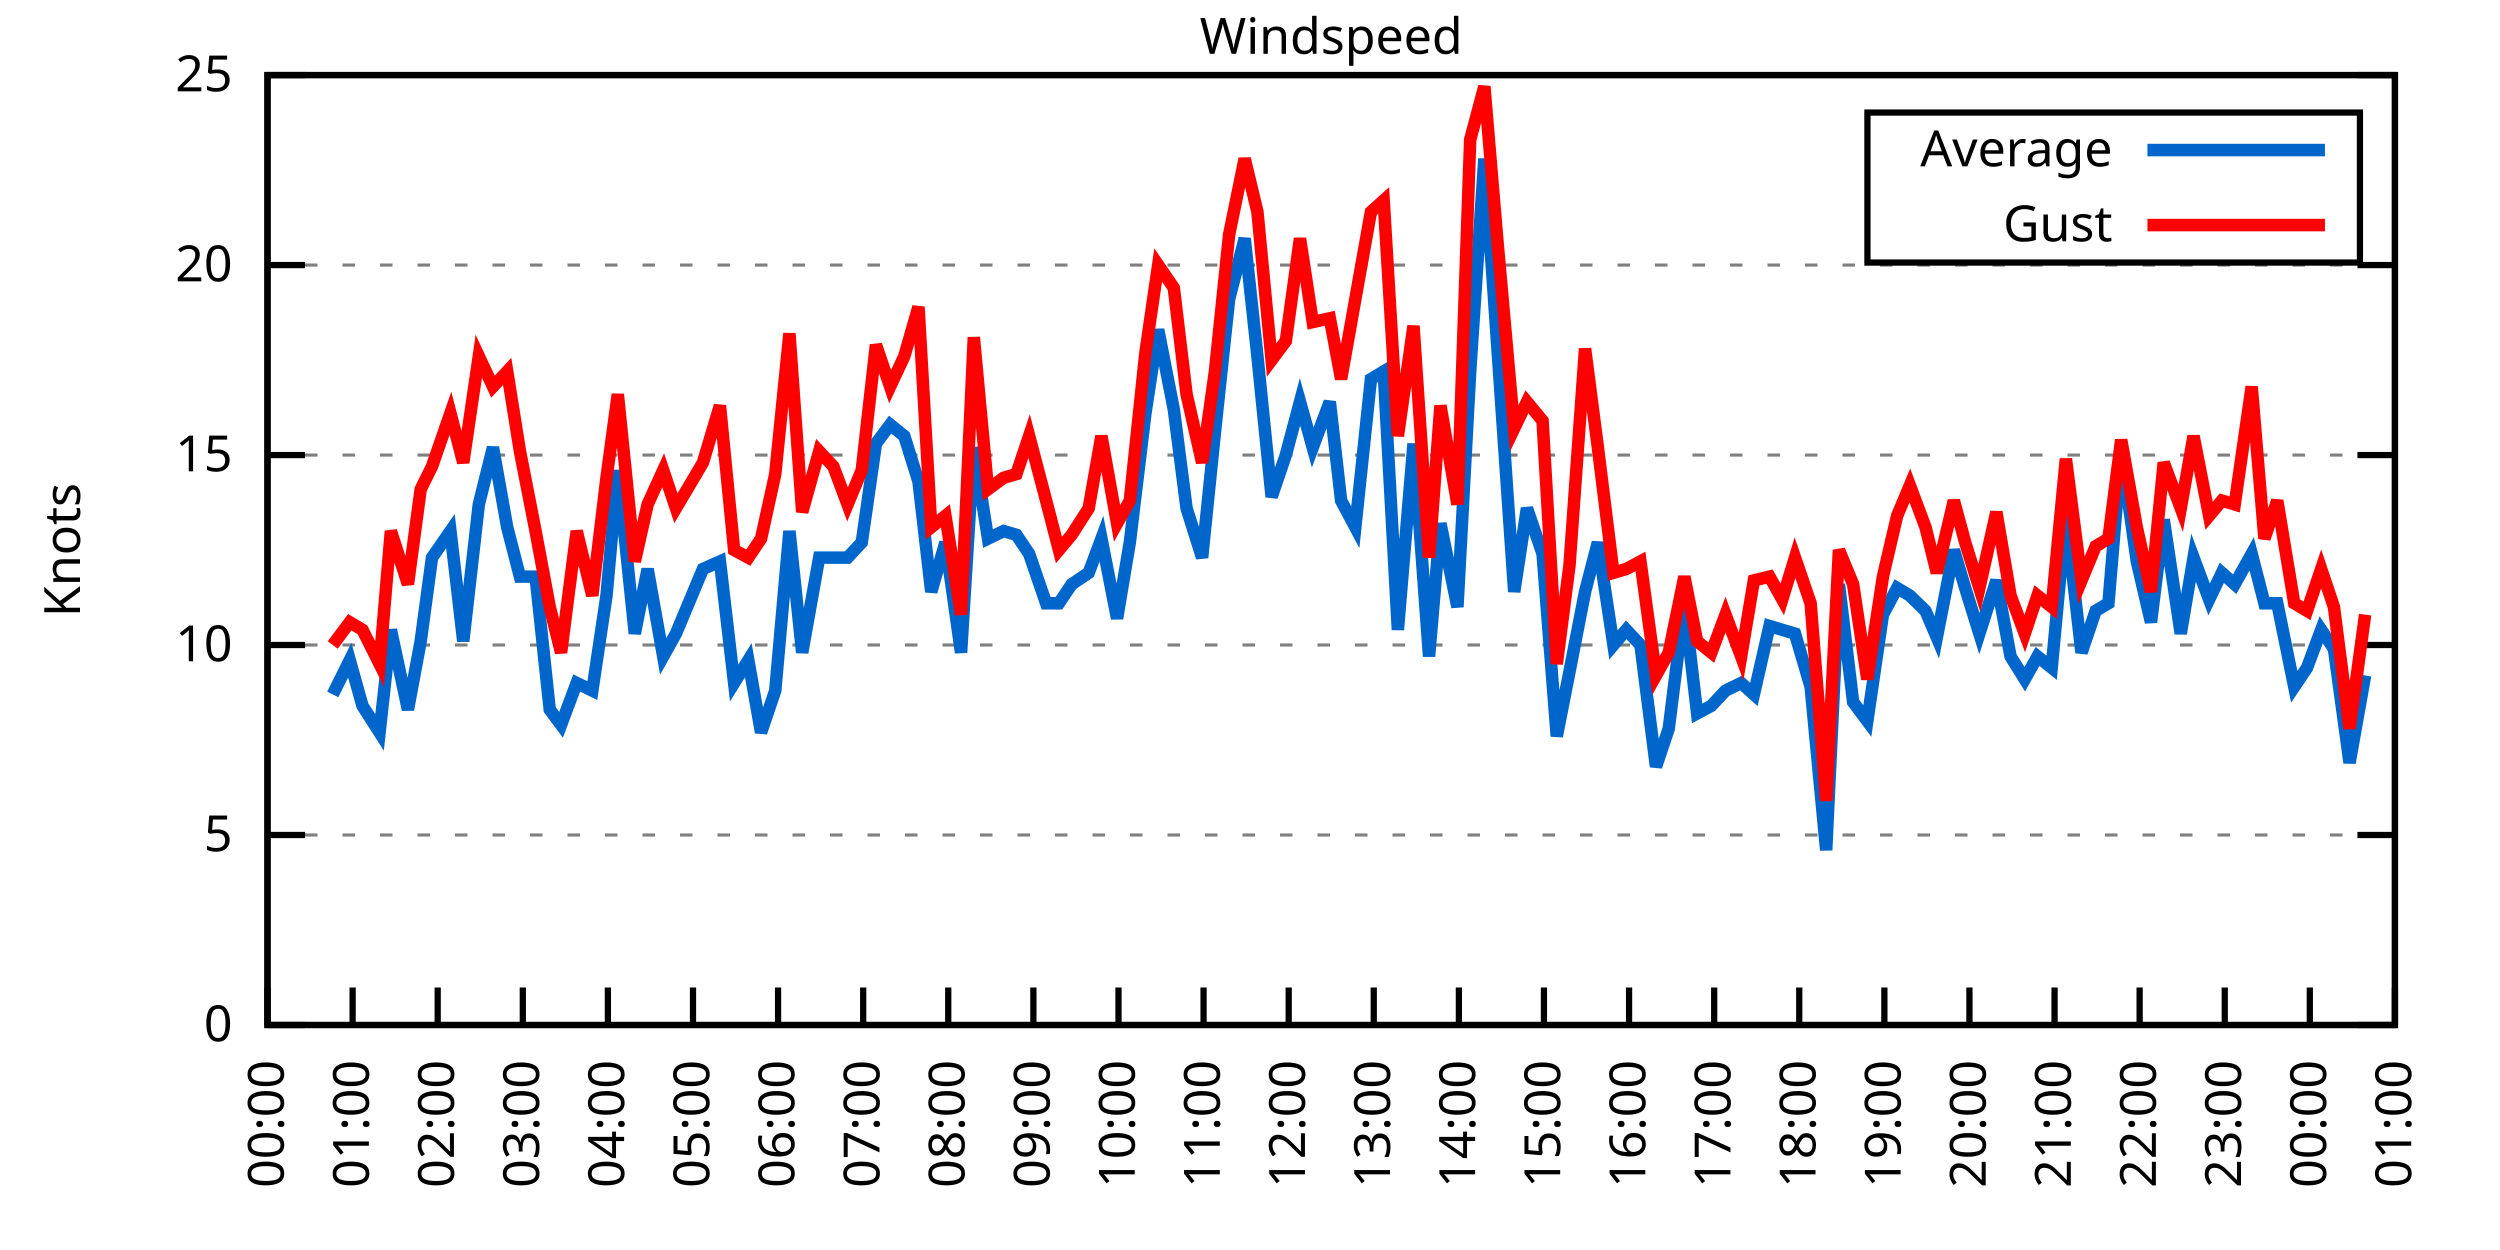
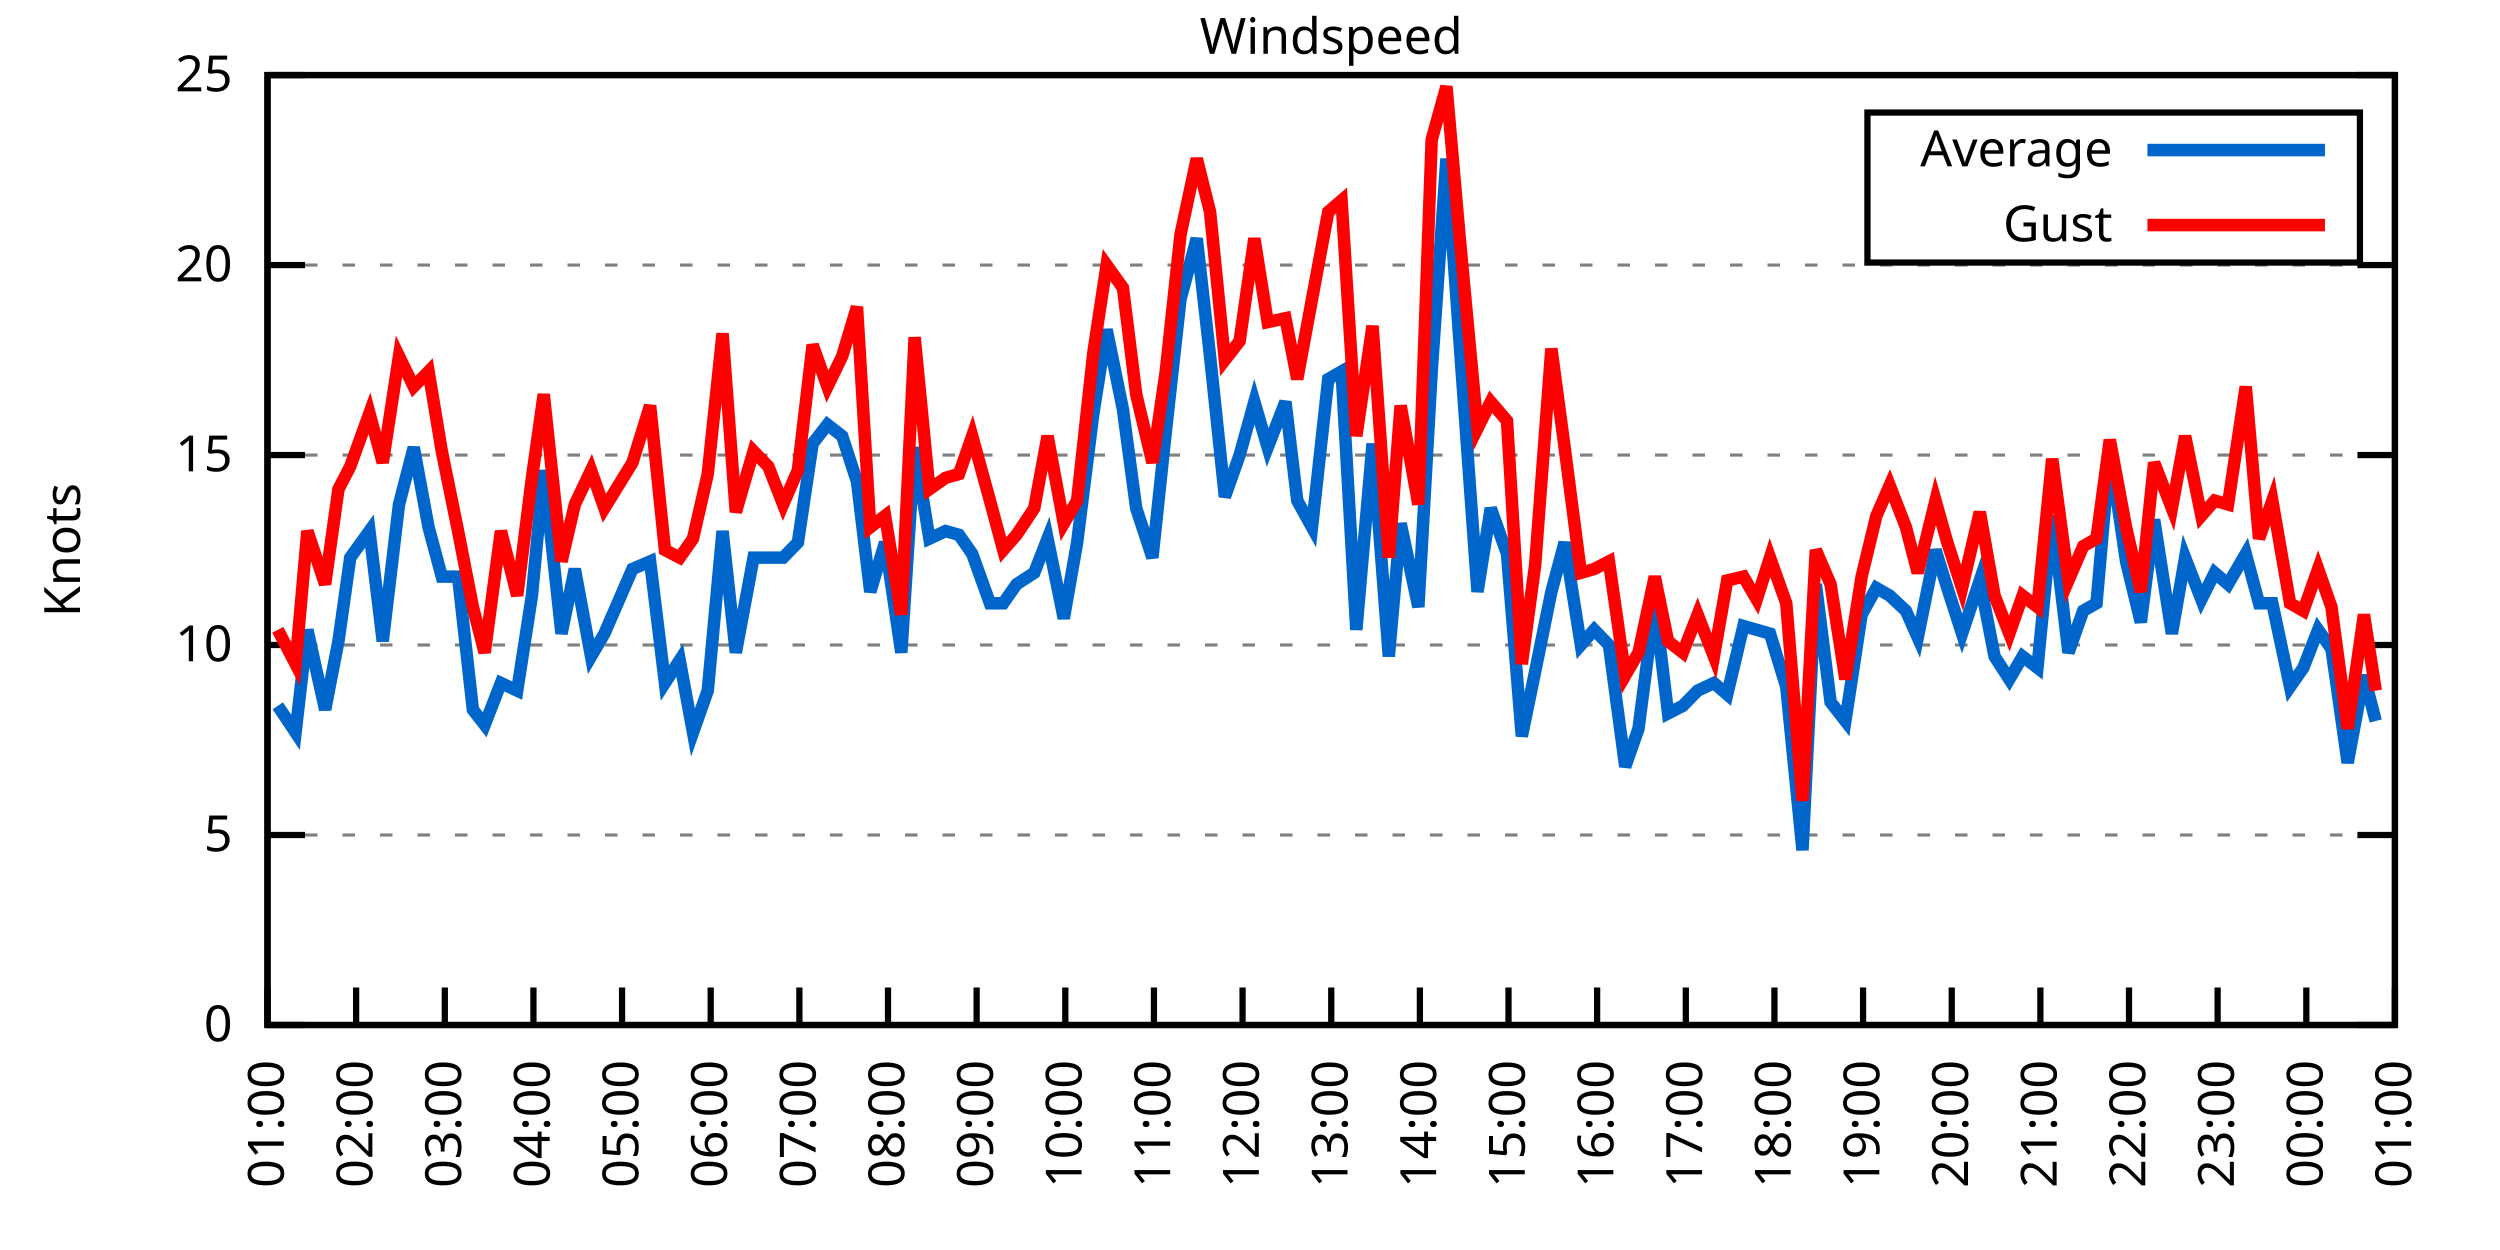
<svg xmlns="http://www.w3.org/2000/svg" xmlns:xlink="http://www.w3.org/1999/xlink" width="400" height="200" viewBox="0 0 400 200">
  <g id="gnuplot_canvas">
    <rect x="0" y="0" width="400" height="200" fill="none" />
    <defs>
      <circle id="gpDot" r="0.5" stroke-width="0.5" stroke="currentColor" />
      <path id="gpPt0" stroke-width="0.333" stroke="currentColor" d="M-1,0 h2 M0,-1 v2" />
      <path id="gpPt1" stroke-width="0.333" stroke="currentColor" d="M-1,-1 L1,1 M1,-1 L-1,1" />
      <path id="gpPt2" stroke-width="0.333" stroke="currentColor" d="M-1,0 L1,0 M0,-1 L0,1 M-1,-1 L1,1 M-1,1 L1,-1" />
      <rect id="gpPt3" stroke-width="0.333" stroke="currentColor" x="-1" y="-1" width="2" height="2" />
      <rect id="gpPt4" stroke-width="0.333" stroke="currentColor" fill="currentColor" x="-1" y="-1" width="2" height="2" />
      <circle id="gpPt5" stroke-width="0.333" stroke="currentColor" cx="0" cy="0" r="1" />
      <use xlink:href="#gpPt5" id="gpPt6" fill="currentColor" stroke="none" />
      <path id="gpPt7" stroke-width="0.333" stroke="currentColor" d="M0,-1.33 L-1.33,0.67 L1.33,0.67 z" />
      <use xlink:href="#gpPt7" id="gpPt8" fill="currentColor" stroke="none" />
      <use xlink:href="#gpPt7" id="gpPt9" stroke="currentColor" transform="rotate(180)" />
      <use xlink:href="#gpPt9" id="gpPt10" fill="currentColor" stroke="none" />
      <use xlink:href="#gpPt3" id="gpPt11" stroke="currentColor" transform="rotate(45)" />
      <use xlink:href="#gpPt11" id="gpPt12" fill="currentColor" stroke="none" />
      <path id="gpPt13" stroke-width="0.333" stroke="currentColor" d="M0,1.330 L1.265,0.411 L0.782,-1.067 L-0.782,-1.076 L-1.265,0.411 z" />
      <use xlink:href="#gpPt13" id="gpPt14" fill="currentColor" stroke="none" />
      <filter id="textbox" filterUnits="objectBoundingBox" x="0" y="0" height="1" width="1">
        <feFlood flood-color="white" flood-opacity="1" result="bgnd" />
        <feComposite in="SourceGraphic" in2="bgnd" operator="atop" />
      </filter>
      <filter id="greybox" filterUnits="objectBoundingBox" x="0" y="0" height="1" width="1">
        <feFlood flood-color="lightgrey" flood-opacity="1" result="grey" />
        <feComposite in="SourceGraphic" in2="grey" operator="atop" />
      </filter>
    </defs>
    <g fill="none" color="white" stroke="currentColor" stroke-width="1.00" stroke-linecap="butt" stroke-linejoin="miter">
</g>
    <g fill="none" color="black" stroke="currentColor" stroke-width="1.00" stroke-linecap="butt" stroke-linejoin="miter">
      <g stroke="none" shape-rendering="crispEdges">
        <polygon fill="rgb(255, 255, 255)" points="42.80,164.00 383.18,164.00 383.18,12.02 42.80,12.02 " />
      </g>
    </g>
    <g fill="none" color="black" stroke="currentColor" stroke-width="1.00" stroke-linecap="butt" stroke-linejoin="miter">
</g>
    <g fill="none" color="black" stroke="black" stroke-width="0.50" stroke-linecap="butt" stroke-linejoin="miter">
</g>
    <g fill="none" color="gray" stroke="currentColor" stroke-width="0.50" stroke-linecap="butt" stroke-linejoin="miter">
      <path stroke="gray" stroke-dasharray="2,4" class="gridline" d="M42.80,164.00 L383.19,164.00  " />
    </g>
    <g fill="none" color="gray" stroke="gray" stroke-width="1.00" stroke-linecap="butt" stroke-linejoin="miter">
</g>
    <g fill="none" color="black" stroke="currentColor" stroke-width="1.00" stroke-linecap="butt" stroke-linejoin="miter">
      <path stroke="black" d="M42.80,164.00 L48.80,164.00 M383.19,164.00 L377.19,164.00  " />
      <g transform="translate(37.20,166.60)" stroke="none" fill="black" font-family="Sans" font-size="8.00" text-anchor="end">
        <text>
          <tspan font-family="Sans"> 0</tspan>
        </text>
      </g>
    </g>
    <g fill="none" color="black" stroke="currentColor" stroke-width="1.00" stroke-linecap="butt" stroke-linejoin="miter">
</g>
    <g fill="none" color="black" stroke="black" stroke-width="0.50" stroke-linecap="butt" stroke-linejoin="miter">
</g>
    <g fill="none" color="gray" stroke="currentColor" stroke-width="0.50" stroke-linecap="butt" stroke-linejoin="miter">
      <path stroke="gray" stroke-dasharray="2,4" class="gridline" d="M42.80,133.60 L383.19,133.60  " />
    </g>
    <g fill="none" color="gray" stroke="gray" stroke-width="1.00" stroke-linecap="butt" stroke-linejoin="miter">
</g>
    <g fill="none" color="black" stroke="currentColor" stroke-width="1.00" stroke-linecap="butt" stroke-linejoin="miter">
      <path stroke="black" d="M42.80,133.60 L48.80,133.60 M383.19,133.60 L377.19,133.60  " />
      <g transform="translate(37.20,136.20)" stroke="none" fill="black" font-family="Sans" font-size="8.00" text-anchor="end">
        <text>
          <tspan font-family="Sans"> 5</tspan>
        </text>
      </g>
    </g>
    <g fill="none" color="black" stroke="currentColor" stroke-width="1.00" stroke-linecap="butt" stroke-linejoin="miter">
</g>
    <g fill="none" color="black" stroke="black" stroke-width="0.50" stroke-linecap="butt" stroke-linejoin="miter">
</g>
    <g fill="none" color="gray" stroke="currentColor" stroke-width="0.50" stroke-linecap="butt" stroke-linejoin="miter">
      <path stroke="gray" stroke-dasharray="2,4" class="gridline" d="M42.80,103.20 L383.19,103.20  " />
    </g>
    <g fill="none" color="gray" stroke="gray" stroke-width="1.00" stroke-linecap="butt" stroke-linejoin="miter">
</g>
    <g fill="none" color="black" stroke="currentColor" stroke-width="1.00" stroke-linecap="butt" stroke-linejoin="miter">
      <path stroke="black" d="M42.80,103.20 L48.80,103.20 M383.19,103.20 L377.19,103.20  " />
      <g transform="translate(37.20,105.80)" stroke="none" fill="black" font-family="Sans" font-size="8.00" text-anchor="end">
        <text>
          <tspan font-family="Sans"> 10</tspan>
        </text>
      </g>
    </g>
    <g fill="none" color="black" stroke="currentColor" stroke-width="1.00" stroke-linecap="butt" stroke-linejoin="miter">
</g>
    <g fill="none" color="black" stroke="black" stroke-width="0.50" stroke-linecap="butt" stroke-linejoin="miter">
</g>
    <g fill="none" color="gray" stroke="currentColor" stroke-width="0.50" stroke-linecap="butt" stroke-linejoin="miter">
      <path stroke="gray" stroke-dasharray="2,4" class="gridline" d="M42.80,72.81 L383.19,72.81  " />
    </g>
    <g fill="none" color="gray" stroke="gray" stroke-width="1.00" stroke-linecap="butt" stroke-linejoin="miter">
</g>
    <g fill="none" color="black" stroke="currentColor" stroke-width="1.00" stroke-linecap="butt" stroke-linejoin="miter">
      <path stroke="black" d="M42.80,72.81 L48.80,72.81 M383.19,72.81 L377.19,72.81  " />
      <g transform="translate(37.20,75.41)" stroke="none" fill="black" font-family="Sans" font-size="8.00" text-anchor="end">
        <text>
          <tspan font-family="Sans"> 15</tspan>
        </text>
      </g>
    </g>
    <g fill="none" color="black" stroke="currentColor" stroke-width="1.00" stroke-linecap="butt" stroke-linejoin="miter">
</g>
    <g fill="none" color="black" stroke="black" stroke-width="0.50" stroke-linecap="butt" stroke-linejoin="miter">
</g>
    <g fill="none" color="gray" stroke="currentColor" stroke-width="0.50" stroke-linecap="butt" stroke-linejoin="miter">
      <path stroke="gray" stroke-dasharray="2,4" class="gridline" d="M42.80,42.41 L383.19,42.41  " />
    </g>
    <g fill="none" color="gray" stroke="gray" stroke-width="1.00" stroke-linecap="butt" stroke-linejoin="miter">
</g>
    <g fill="none" color="black" stroke="currentColor" stroke-width="1.00" stroke-linecap="butt" stroke-linejoin="miter">
      <path stroke="black" d="M42.80,42.41 L48.80,42.41 M383.19,42.41 L377.19,42.41  " />
      <g transform="translate(37.20,45.01)" stroke="none" fill="black" font-family="Sans" font-size="8.00" text-anchor="end">
        <text>
          <tspan font-family="Sans"> 20</tspan>
        </text>
      </g>
    </g>
    <g fill="none" color="black" stroke="currentColor" stroke-width="1.00" stroke-linecap="butt" stroke-linejoin="miter">
</g>
    <g fill="none" color="black" stroke="black" stroke-width="0.50" stroke-linecap="butt" stroke-linejoin="miter">
</g>
    <g fill="none" color="gray" stroke="currentColor" stroke-width="0.50" stroke-linecap="butt" stroke-linejoin="miter">
      <path stroke="gray" stroke-dasharray="2,4" class="gridline" d="M42.80,12.01 L383.19,12.01  " />
    </g>
    <g fill="none" color="gray" stroke="gray" stroke-width="1.00" stroke-linecap="butt" stroke-linejoin="miter">
</g>
    <g fill="none" color="black" stroke="currentColor" stroke-width="1.00" stroke-linecap="butt" stroke-linejoin="miter">
      <path stroke="black" d="M42.80,12.01 L48.80,12.01 M383.19,12.01 L377.19,12.01  " />
      <g transform="translate(37.20,14.61)" stroke="none" fill="black" font-family="Sans" font-size="8.00" text-anchor="end">
        <text>
          <tspan font-family="Sans"> 25</tspan>
        </text>
      </g>
    </g>
    <g fill="none" color="black" stroke="currentColor" stroke-width="1.00" stroke-linecap="butt" stroke-linejoin="miter">
      <path stroke="black" d="M42.80,164.00 L42.80,158.00  " />
      <g transform="translate(45.40,169.60) rotate(270.00)" stroke="none" fill="black" font-family="Sans" font-size="8.00" text-anchor="end">
        <text>
-           <tspan font-family="Sans">00:00</tspan>
-         </text>
-       </g>
-     </g>
-     <g fill="none" color="black" stroke="currentColor" stroke-width="1.00" stroke-linecap="butt" stroke-linejoin="miter">
-       <path stroke="black" d="M56.42,164.00 L56.42,158.00  " />
-       <g transform="translate(59.02,169.60) rotate(270.00)" stroke="none" fill="black" font-family="Sans" font-size="8.00" text-anchor="end">
-         <text>
          <tspan font-family="Sans">01:00</tspan>
        </text>
      </g>
    </g>
    <g fill="none" color="black" stroke="currentColor" stroke-width="1.00" stroke-linecap="butt" stroke-linejoin="miter">
-       <path stroke="black" d="M70.03,164.00 L70.03,158.00  " />
-       <g transform="translate(72.63,169.60) rotate(270.00)" stroke="none" fill="black" font-family="Sans" font-size="8.00" text-anchor="end">
+       <path stroke="black" d="M56.98,164.00 L56.98,158.00  " />
+       <g transform="translate(59.58,169.60) rotate(270.00)" stroke="none" fill="black" font-family="Sans" font-size="8.00" text-anchor="end">
        <text>
          <tspan font-family="Sans">02:00</tspan>
        </text>
      </g>
    </g>
    <g fill="none" color="black" stroke="currentColor" stroke-width="1.00" stroke-linecap="butt" stroke-linejoin="miter">
-       <path stroke="black" d="M83.65,164.00 L83.65,158.00  " />
-       <g transform="translate(86.25,169.60) rotate(270.00)" stroke="none" fill="black" font-family="Sans" font-size="8.00" text-anchor="end">
+       <path stroke="black" d="M71.17,164.00 L71.17,158.00  " />
+       <g transform="translate(73.77,169.60) rotate(270.00)" stroke="none" fill="black" font-family="Sans" font-size="8.00" text-anchor="end">
        <text>
          <tspan font-family="Sans">03:00</tspan>
        </text>
      </g>
    </g>
    <g fill="none" color="black" stroke="currentColor" stroke-width="1.00" stroke-linecap="butt" stroke-linejoin="miter">
-       <path stroke="black" d="M97.26,164.00 L97.26,158.00  " />
-       <g transform="translate(99.86,169.60) rotate(270.00)" stroke="none" fill="black" font-family="Sans" font-size="8.00" text-anchor="end">
+       <path stroke="black" d="M85.35,164.00 L85.35,158.00  " />
+       <g transform="translate(87.95,169.60) rotate(270.00)" stroke="none" fill="black" font-family="Sans" font-size="8.00" text-anchor="end">
        <text>
          <tspan font-family="Sans">04:00</tspan>
        </text>
      </g>
    </g>
    <g fill="none" color="black" stroke="currentColor" stroke-width="1.00" stroke-linecap="butt" stroke-linejoin="miter">
-       <path stroke="black" d="M110.88,164.00 L110.88,158.00  " />
-       <g transform="translate(113.48,169.60) rotate(270.00)" stroke="none" fill="black" font-family="Sans" font-size="8.00" text-anchor="end">
+       <path stroke="black" d="M99.53,164.00 L99.53,158.00  " />
+       <g transform="translate(102.13,169.60) rotate(270.00)" stroke="none" fill="black" font-family="Sans" font-size="8.00" text-anchor="end">
        <text>
          <tspan font-family="Sans">05:00</tspan>
        </text>
      </g>
    </g>
    <g fill="none" color="black" stroke="currentColor" stroke-width="1.00" stroke-linecap="butt" stroke-linejoin="miter">
-       <path stroke="black" d="M124.49,164.00 L124.49,158.00  " />
-       <g transform="translate(127.09,169.60) rotate(270.00)" stroke="none" fill="black" font-family="Sans" font-size="8.00" text-anchor="end">
+       <path stroke="black" d="M113.71,164.00 L113.71,158.00  " />
+       <g transform="translate(116.31,169.60) rotate(270.00)" stroke="none" fill="black" font-family="Sans" font-size="8.00" text-anchor="end">
        <text>
          <tspan font-family="Sans">06:00</tspan>
        </text>
      </g>
    </g>
    <g fill="none" color="black" stroke="currentColor" stroke-width="1.00" stroke-linecap="butt" stroke-linejoin="miter">
-       <path stroke="black" d="M138.11,164.00 L138.11,158.00  " />
-       <g transform="translate(140.71,169.60) rotate(270.00)" stroke="none" fill="black" font-family="Sans" font-size="8.00" text-anchor="end">
+       <path stroke="black" d="M127.90,164.00 L127.90,158.00  " />
+       <g transform="translate(130.50,169.60) rotate(270.00)" stroke="none" fill="black" font-family="Sans" font-size="8.00" text-anchor="end">
        <text>
          <tspan font-family="Sans">07:00</tspan>
        </text>
      </g>
    </g>
    <g fill="none" color="black" stroke="currentColor" stroke-width="1.00" stroke-linecap="butt" stroke-linejoin="miter">
-       <path stroke="black" d="M151.72,164.00 L151.72,158.00  " />
-       <g transform="translate(154.32,169.60) rotate(270.00)" stroke="none" fill="black" font-family="Sans" font-size="8.00" text-anchor="end">
+       <path stroke="black" d="M142.08,164.00 L142.08,158.00  " />
+       <g transform="translate(144.68,169.60) rotate(270.00)" stroke="none" fill="black" font-family="Sans" font-size="8.00" text-anchor="end">
        <text>
          <tspan font-family="Sans">08:00</tspan>
        </text>
      </g>
    </g>
    <g fill="none" color="black" stroke="currentColor" stroke-width="1.00" stroke-linecap="butt" stroke-linejoin="miter">
-       <path stroke="black" d="M165.34,164.00 L165.34,158.00  " />
-       <g transform="translate(167.94,169.60) rotate(270.00)" stroke="none" fill="black" font-family="Sans" font-size="8.00" text-anchor="end">
+       <path stroke="black" d="M156.26,164.00 L156.26,158.00  " />
+       <g transform="translate(158.86,169.60) rotate(270.00)" stroke="none" fill="black" font-family="Sans" font-size="8.00" text-anchor="end">
        <text>
          <tspan font-family="Sans">09:00</tspan>
        </text>
      </g>
    </g>
    <g fill="none" color="black" stroke="currentColor" stroke-width="1.00" stroke-linecap="butt" stroke-linejoin="miter">
-       <path stroke="black" d="M178.96,164.00 L178.96,158.00  " />
-       <g transform="translate(181.56,169.60) rotate(270.00)" stroke="none" fill="black" font-family="Sans" font-size="8.00" text-anchor="end">
+       <path stroke="black" d="M170.45,164.00 L170.45,158.00  " />
+       <g transform="translate(173.05,169.60) rotate(270.00)" stroke="none" fill="black" font-family="Sans" font-size="8.00" text-anchor="end">
        <text>
          <tspan font-family="Sans">10:00</tspan>
        </text>
      </g>
    </g>
    <g fill="none" color="black" stroke="currentColor" stroke-width="1.00" stroke-linecap="butt" stroke-linejoin="miter">
-       <path stroke="black" d="M192.57,164.00 L192.57,158.00  " />
-       <g transform="translate(195.17,169.60) rotate(270.00)" stroke="none" fill="black" font-family="Sans" font-size="8.00" text-anchor="end">
+       <path stroke="black" d="M184.63,164.00 L184.63,158.00  " />
+       <g transform="translate(187.23,169.60) rotate(270.00)" stroke="none" fill="black" font-family="Sans" font-size="8.00" text-anchor="end">
        <text>
          <tspan font-family="Sans">11:00</tspan>
        </text>
      </g>
    </g>
    <g fill="none" color="black" stroke="currentColor" stroke-width="1.00" stroke-linecap="butt" stroke-linejoin="miter">
-       <path stroke="black" d="M206.19,164.00 L206.19,158.00  " />
-       <g transform="translate(208.79,169.60) rotate(270.00)" stroke="none" fill="black" font-family="Sans" font-size="8.00" text-anchor="end">
+       <path stroke="black" d="M198.81,164.00 L198.81,158.00  " />
+       <g transform="translate(201.41,169.60) rotate(270.00)" stroke="none" fill="black" font-family="Sans" font-size="8.00" text-anchor="end">
        <text>
          <tspan font-family="Sans">12:00</tspan>
        </text>
      </g>
    </g>
    <g fill="none" color="black" stroke="currentColor" stroke-width="1.00" stroke-linecap="butt" stroke-linejoin="miter">
-       <path stroke="black" d="M219.80,164.00 L219.80,158.00  " />
-       <g transform="translate(222.40,169.60) rotate(270.00)" stroke="none" fill="black" font-family="Sans" font-size="8.00" text-anchor="end">
+       <path stroke="black" d="M213.00,164.00 L213.00,158.00  " />
+       <g transform="translate(215.60,169.60) rotate(270.00)" stroke="none" fill="black" font-family="Sans" font-size="8.00" text-anchor="end">
        <text>
          <tspan font-family="Sans">13:00</tspan>
        </text>
      </g>
    </g>
    <g fill="none" color="black" stroke="currentColor" stroke-width="1.00" stroke-linecap="butt" stroke-linejoin="miter">
-       <path stroke="black" d="M233.42,164.00 L233.42,158.00  " />
-       <g transform="translate(236.02,169.60) rotate(270.00)" stroke="none" fill="black" font-family="Sans" font-size="8.00" text-anchor="end">
+       <path stroke="black" d="M227.18,164.00 L227.18,158.00  " />
+       <g transform="translate(229.78,169.60) rotate(270.00)" stroke="none" fill="black" font-family="Sans" font-size="8.00" text-anchor="end">
        <text>
          <tspan font-family="Sans">14:00</tspan>
        </text>
      </g>
    </g>
    <g fill="none" color="black" stroke="currentColor" stroke-width="1.00" stroke-linecap="butt" stroke-linejoin="miter">
-       <path stroke="black" d="M247.03,164.00 L247.03,158.00  " />
-       <g transform="translate(249.63,169.60) rotate(270.00)" stroke="none" fill="black" font-family="Sans" font-size="8.00" text-anchor="end">
+       <path stroke="black" d="M241.36,164.00 L241.36,158.00  " />
+       <g transform="translate(243.96,169.60) rotate(270.00)" stroke="none" fill="black" font-family="Sans" font-size="8.00" text-anchor="end">
        <text>
          <tspan font-family="Sans">15:00</tspan>
        </text>
      </g>
    </g>
    <g fill="none" color="black" stroke="currentColor" stroke-width="1.00" stroke-linecap="butt" stroke-linejoin="miter">
-       <path stroke="black" d="M260.65,164.00 L260.65,158.00  " />
-       <g transform="translate(263.25,169.60) rotate(270.00)" stroke="none" fill="black" font-family="Sans" font-size="8.00" text-anchor="end">
+       <path stroke="black" d="M255.54,164.00 L255.54,158.00  " />
+       <g transform="translate(258.14,169.60) rotate(270.00)" stroke="none" fill="black" font-family="Sans" font-size="8.00" text-anchor="end">
        <text>
          <tspan font-family="Sans">16:00</tspan>
        </text>
      </g>
    </g>
    <g fill="none" color="black" stroke="currentColor" stroke-width="1.00" stroke-linecap="butt" stroke-linejoin="miter">
-       <path stroke="black" d="M274.27,164.00 L274.27,158.00  " />
-       <g transform="translate(276.87,169.60) rotate(270.00)" stroke="none" fill="black" font-family="Sans" font-size="8.00" text-anchor="end">
+       <path stroke="black" d="M269.73,164.00 L269.73,158.00  " />
+       <g transform="translate(272.33,169.60) rotate(270.00)" stroke="none" fill="black" font-family="Sans" font-size="8.00" text-anchor="end">
        <text>
          <tspan font-family="Sans">17:00</tspan>
        </text>
      </g>
    </g>
    <g fill="none" color="black" stroke="currentColor" stroke-width="1.00" stroke-linecap="butt" stroke-linejoin="miter">
-       <path stroke="black" d="M287.88,164.00 L287.88,158.00  " />
-       <g transform="translate(290.48,169.60) rotate(270.00)" stroke="none" fill="black" font-family="Sans" font-size="8.00" text-anchor="end">
+       <path stroke="black" d="M283.91,164.00 L283.91,158.00  " />
+       <g transform="translate(286.51,169.60) rotate(270.00)" stroke="none" fill="black" font-family="Sans" font-size="8.00" text-anchor="end">
        <text>
          <tspan font-family="Sans">18:00</tspan>
        </text>
      </g>
    </g>
    <g fill="none" color="black" stroke="currentColor" stroke-width="1.00" stroke-linecap="butt" stroke-linejoin="miter">
-       <path stroke="black" d="M301.50,164.00 L301.50,158.00  " />
-       <g transform="translate(304.10,169.60) rotate(270.00)" stroke="none" fill="black" font-family="Sans" font-size="8.00" text-anchor="end">
+       <path stroke="black" d="M298.09,164.00 L298.09,158.00  " />
+       <g transform="translate(300.69,169.60) rotate(270.00)" stroke="none" fill="black" font-family="Sans" font-size="8.00" text-anchor="end">
        <text>
          <tspan font-family="Sans">19:00</tspan>
        </text>
      </g>
    </g>
    <g fill="none" color="black" stroke="currentColor" stroke-width="1.00" stroke-linecap="butt" stroke-linejoin="miter">
-       <path stroke="black" d="M315.11,164.00 L315.11,158.00  " />
-       <g transform="translate(317.71,169.60) rotate(270.00)" stroke="none" fill="black" font-family="Sans" font-size="8.00" text-anchor="end">
+       <path stroke="black" d="M312.28,164.00 L312.28,158.00  " />
+       <g transform="translate(314.88,169.60) rotate(270.00)" stroke="none" fill="black" font-family="Sans" font-size="8.00" text-anchor="end">
        <text>
          <tspan font-family="Sans">20:00</tspan>
        </text>
      </g>
    </g>
    <g fill="none" color="black" stroke="currentColor" stroke-width="1.00" stroke-linecap="butt" stroke-linejoin="miter">
-       <path stroke="black" d="M328.73,164.00 L328.73,158.00  " />
-       <g transform="translate(331.33,169.60) rotate(270.00)" stroke="none" fill="black" font-family="Sans" font-size="8.00" text-anchor="end">
+       <path stroke="black" d="M326.46,164.00 L326.46,158.00  " />
+       <g transform="translate(329.06,169.60) rotate(270.00)" stroke="none" fill="black" font-family="Sans" font-size="8.00" text-anchor="end">
        <text>
          <tspan font-family="Sans">21:00</tspan>
        </text>
      </g>
    </g>
    <g fill="none" color="black" stroke="currentColor" stroke-width="1.00" stroke-linecap="butt" stroke-linejoin="miter">
-       <path stroke="black" d="M342.34,164.00 L342.34,158.00  " />
-       <g transform="translate(344.94,169.60) rotate(270.00)" stroke="none" fill="black" font-family="Sans" font-size="8.00" text-anchor="end">
+       <path stroke="black" d="M340.64,164.00 L340.64,158.00  " />
+       <g transform="translate(343.24,169.60) rotate(270.00)" stroke="none" fill="black" font-family="Sans" font-size="8.00" text-anchor="end">
        <text>
          <tspan font-family="Sans">22:00</tspan>
        </text>
      </g>
    </g>
    <g fill="none" color="black" stroke="currentColor" stroke-width="1.00" stroke-linecap="butt" stroke-linejoin="miter">
-       <path stroke="black" d="M355.96,164.00 L355.96,158.00  " />
-       <g transform="translate(358.56,169.60) rotate(270.00)" stroke="none" fill="black" font-family="Sans" font-size="8.00" text-anchor="end">
+       <path stroke="black" d="M354.82,164.00 L354.82,158.00  " />
+       <g transform="translate(357.42,169.60) rotate(270.00)" stroke="none" fill="black" font-family="Sans" font-size="8.00" text-anchor="end">
        <text>
          <tspan font-family="Sans">23:00</tspan>
        </text>
      </g>
    </g>
    <g fill="none" color="black" stroke="currentColor" stroke-width="1.00" stroke-linecap="butt" stroke-linejoin="miter">
-       <path stroke="black" d="M369.57,164.00 L369.57,158.00  " />
-       <g transform="translate(372.17,169.60) rotate(270.00)" stroke="none" fill="black" font-family="Sans" font-size="8.00" text-anchor="end">
+       <path stroke="black" d="M369.01,164.00 L369.01,158.00  " />
+       <g transform="translate(371.61,169.60) rotate(270.00)" stroke="none" fill="black" font-family="Sans" font-size="8.00" text-anchor="end">
        <text>
          <tspan font-family="Sans">00:00</tspan>
        </text>
      </g>
    </g>
    <g fill="none" color="black" stroke="currentColor" stroke-width="1.00" stroke-linecap="butt" stroke-linejoin="miter">
      <path stroke="black" d="M383.19,164.00 L383.19,158.00  " />
      <g transform="translate(385.79,169.60) rotate(270.00)" stroke="none" fill="black" font-family="Sans" font-size="8.00" text-anchor="end">
        <text>
          <tspan font-family="Sans">01:00</tspan>
        </text>
      </g>
    </g>
    <g fill="none" color="black" stroke="currentColor" stroke-width="1.00" stroke-linecap="butt" stroke-linejoin="miter">
</g>
    <g fill="none" color="black" stroke="currentColor" stroke-width="1.00" stroke-linecap="butt" stroke-linejoin="miter">
      <path stroke="black" d="M42.80,12.01 L42.80,164.00 L383.19,164.00 L383.19,12.01 L42.80,12.01 Z  " />
    </g>
    <g fill="none" color="black" stroke="currentColor" stroke-width="1.00" stroke-linecap="butt" stroke-linejoin="miter">
</g>
    <g fill="none" color="black" stroke="currentColor" stroke-width="1.00" stroke-linecap="butt" stroke-linejoin="miter">
      <path stroke="black" d="M298.79,42.01 L298.79,18.01 L377.59,18.01 L377.59,42.01 L298.79,42.01 Z  " />
    </g>
    <g id="Windspeed_plot_1">
      <g fill="none" color="white" stroke="black" stroke-width="2.00" stroke-linecap="butt" stroke-linejoin="miter">
</g>
      <g fill="none" color="black" stroke="currentColor" stroke-width="2.00" stroke-linecap="butt" stroke-linejoin="miter">
        <g transform="translate(337.99,26.61)" stroke="none" fill="black" font-family="Sans" font-size="8.00" text-anchor="end">
          <text>
            <tspan font-family="Sans">Average</tspan>
          </text>
        </g>
      </g>
      <g fill="none" color="black" stroke="currentColor" stroke-width="2.00" stroke-linecap="butt" stroke-linejoin="miter">
-         <path stroke="rgb(  0, 102, 204)" d="M343.59,24.01 L371.99,24.01 M53.24,111.11 L55.96,105.64 L58.00,112.93 L60.73,117.19 L62.54,100.77 L65.27,113.54   L67.31,102.60 L69.12,89.22 L72.07,84.97 L74.12,102.60 L76.61,80.71 L78.88,71.59 L81.15,84.36 L83.19,92.26   L85.69,92.26 L87.96,113.54 L89.77,115.97 L92.27,109.28 L94.77,110.50 L97.04,95.30 L98.85,75.24 L101.57,101.38   L103.62,91.04 L106.11,105.03 L108.15,101.38 L112.47,91.04 L115.19,89.83 L117.46,109.28 L119.73,105.64 L121.77,117.19   L124.04,110.50 L126.31,84.97 L128.35,104.42 L131.07,89.22 L133.34,89.22 L135.61,89.22 L137.88,86.79 L140.15,70.98   L142.42,67.94 L144.69,69.77 L146.96,77.06 L149.00,94.69 L151.27,86.79 L153.77,104.42 L155.81,71.59 L158.08,86.18   L160.57,84.97 L162.62,85.57 L164.66,88.61 L167.38,96.52 L169.43,96.52 L171.47,93.48 L174.19,91.65 L176.23,86.18   L178.73,98.95 L180.77,86.79 L183.27,66.12 L185.31,52.74 L187.81,65.51 L189.85,81.32 L192.34,89.22 L194.39,69.16   L196.66,47.88 L199.15,38.15 L201.19,57.00 L203.46,79.49 L205.73,72.81 L208.00,64.29 L210.04,71.59 L212.77,64.29   L214.58,80.10 L216.85,84.36 L219.35,60.65 L221.39,59.43 L223.66,100.77 L226.16,70.98 L228.65,105.03 L230.47,83.75   L233.19,97.12 L235.23,59.43 L237.50,25.39 L239.55,55.18 L242.27,94.69 L244.31,81.32 L246.81,88.61 L249.08,117.80   L251.12,107.46 L253.61,94.69 L255.66,86.79 L258.15,103.20 L260.20,100.77 L262.47,103.20 L264.96,122.66 L267.00,116.58   L269.50,96.52 L271.54,114.15 L273.81,112.93 L276.08,110.50 L278.58,109.28 L280.62,111.11 L283.12,100.16 L285.16,100.77   L287.20,101.38 L289.70,109.89 L292.19,136.03 L294.23,93.48 L296.50,112.32 L298.77,115.36 L301.27,98.34 L303.54,94.08   L305.58,95.30 L308.08,97.73 L309.89,101.99 L312.62,88.00 L314.43,94.08 L316.70,101.38 L319.42,92.87 L321.69,105.03   L323.96,108.68 L326.00,105.03 L328.27,106.85 L330.54,82.53 L333.04,104.42 L335.31,97.73 L337.35,96.52 L339.39,72.20   L341.89,89.83 L344.16,99.56 L346.20,83.14 L348.92,101.38 L350.97,89.22 L353.46,95.91 L355.50,91.65 L357.55,93.48   L360.27,88.61 L362.31,96.52 L364.36,96.52 L367.08,109.89 L369.12,106.85 L371.39,100.77 L373.43,103.81 L375.93,122.05   L378.42,108.07  " />
+         <path stroke="rgb(  0, 102, 204)" d="M343.59,24.01 L371.99,24.01 M44.45,112.93 L47.29,117.19 L49.18,100.77 L52.02,113.54 L54.15,102.60 L56.04,89.22   L59.11,84.97 L61.24,102.60 L63.84,80.71 L66.20,71.59 L68.57,84.36 L70.69,92.26 L73.29,92.26 L75.66,113.54   L77.55,115.97 L80.15,109.28 L82.75,110.50 L85.11,95.30 L87.00,75.24 L89.84,101.38 L91.97,91.04 L94.57,105.03   L96.70,101.38 L101.19,91.04 L104.02,89.83 L106.39,109.28 L108.75,105.64 L110.88,117.19 L113.24,110.50 L115.61,84.97   L117.73,104.42 L120.57,89.22 L122.93,89.22 L125.30,89.22 L127.66,86.79 L130.02,70.98 L132.39,67.94 L134.75,69.77   L137.12,77.06 L139.24,94.69 L141.61,86.79 L144.21,104.42 L146.34,71.59 L148.70,86.18 L151.30,84.97 L153.43,85.57   L155.55,88.61 L158.39,96.52 L160.52,96.52 L162.65,93.48 L165.48,91.65 L167.61,86.18 L170.21,98.95 L172.34,86.79   L174.94,66.12 L177.06,52.74 L179.67,65.51 L181.79,81.32 L184.39,89.22 L186.52,69.16 L188.88,47.88 L191.48,38.15   L193.61,57.00 L195.98,79.49 L198.34,72.81 L200.70,64.29 L202.83,71.59 L205.67,64.29 L207.56,80.10 L209.92,84.36   L212.52,60.65 L214.65,59.43 L217.01,100.77 L219.61,70.98 L222.21,105.03 L224.10,83.75 L226.94,97.12 L229.07,59.43   L231.43,25.39 L233.56,55.18 L236.40,94.69 L238.52,81.32 L241.12,88.61 L243.49,117.80 L245.62,107.46 L248.22,94.69   L250.34,86.79 L252.94,103.20 L255.07,100.77 L257.43,103.20 L260.04,122.66 L262.16,116.58 L264.76,96.52 L266.89,114.15   L269.25,112.93 L271.62,110.50 L274.22,109.28 L276.35,111.11 L278.95,100.16 L281.07,100.77 L283.20,101.38 L285.80,109.89   L288.40,136.03 L290.53,93.48 L292.89,112.32 L295.26,115.36 L297.86,98.34 L300.22,94.08 L302.35,95.30 L304.95,97.73   L306.84,101.99 L309.68,88.00 L311.57,94.08 L313.93,101.38 L316.77,92.87 L319.13,105.03 L321.49,108.68 L323.62,105.03   L325.99,106.85 L328.35,82.53 L330.95,104.42 L333.31,97.73 L335.44,96.52 L337.57,72.20 L340.17,89.83 L342.53,99.56   L344.66,83.14 L347.50,101.38 L349.62,89.22 L352.22,95.91 L354.35,91.65 L356.48,93.48 L359.32,88.61 L361.44,96.52   L363.57,96.52 L366.41,109.89 L368.53,106.85 L370.90,100.77 L373.03,103.81 L375.63,122.05 L378.23,108.07 L380.12,115.36    " />
      </g>
    </g>
    <g id="Windspeed_plot_2">
      <g fill="none" color="black" stroke="currentColor" stroke-width="2.00" stroke-linecap="butt" stroke-linejoin="miter">
        <g transform="translate(337.99,38.61)" stroke="none" fill="black" font-family="Sans" font-size="8.00" text-anchor="end">
          <text>
            <tspan font-family="Sans">Gust</tspan>
          </text>
        </g>
      </g>
      <g fill="none" color="black" stroke="currentColor" stroke-width="2.00" stroke-linecap="butt" stroke-linejoin="miter">
-         <path stroke="rgb(255,   0,   0)" d="M343.59,36.01 L371.99,36.01 M53.24,103.20 L55.96,99.56 L58.00,100.77 L60.73,106.24 L62.54,84.97 L65.27,93.48   L67.31,78.28 L69.12,74.63 L72.07,66.12 L74.12,74.02 L76.61,57.00 L78.88,61.86 L81.15,59.43 L83.19,72.20   L85.69,84.97 L87.96,97.12 L89.77,104.42 L92.27,84.97 L94.77,95.30 L97.04,76.45 L98.85,63.08 L101.57,89.83   L103.62,80.71 L106.11,75.24 L108.15,81.32 L112.47,74.02 L115.19,64.90 L117.46,88.00 L119.73,89.22 L121.77,86.18   L124.04,75.85 L126.31,53.35 L128.35,81.93 L131.07,72.20 L133.34,74.63 L135.61,80.71 L137.88,75.24 L140.15,55.18   L142.42,61.86 L144.69,57.00 L146.96,49.10 L149.00,84.36 L151.27,82.53 L153.77,98.34 L155.81,53.96 L158.08,78.28   L160.57,76.45 L162.62,75.85 L164.66,69.77 L167.38,80.10 L169.43,88.00 L171.47,85.57 L174.19,81.32 L176.23,69.77   L178.73,83.75 L180.77,80.10 L183.27,56.39 L185.31,42.41 L187.81,46.06 L189.85,63.08 L192.34,74.02 L194.39,59.43   L196.66,37.54 L199.15,25.39 L201.19,33.90 L203.46,57.61 L205.73,54.57 L208.00,38.15 L210.04,51.53 L212.77,50.92   L214.58,60.65 L216.85,47.88 L219.35,33.90 L221.39,32.07 L223.66,69.77 L226.16,52.14 L228.65,89.22 L230.47,64.90   L233.19,80.71 L235.23,22.35 L237.50,13.83 L239.55,38.15 L242.27,68.55 L244.31,64.29 L246.81,67.33 L249.08,106.24   L251.12,90.44 L253.61,55.78 L255.66,71.59 L258.15,91.65 L260.20,91.04 L262.47,89.83 L264.96,108.07 L267.00,104.42   L269.50,92.26 L271.54,102.60 L273.81,104.42 L276.08,98.34 L278.58,105.03 L280.62,92.87 L283.12,92.26 L285.16,95.91   L287.20,89.22 L289.70,96.52 L292.19,128.13 L294.23,88.00 L296.50,93.48 L298.77,108.68 L301.27,92.26 L303.54,82.53   L305.58,77.67 L308.08,84.36 L309.89,91.65 L312.62,80.10 L314.43,86.79 L316.70,94.08 L319.42,81.93 L321.69,95.30   L323.96,101.38 L326.00,95.30 L328.27,97.12 L330.54,73.41 L333.04,92.87 L335.31,87.40 L337.35,86.18 L339.39,70.37   L341.89,84.36 L344.16,94.69 L346.20,74.02 L348.92,81.32 L350.97,69.77 L353.46,82.53 L355.50,80.10 L357.55,80.71   L360.27,61.86 L362.31,86.18 L364.36,80.10 L367.08,96.52 L369.12,97.73 L371.39,91.04 L373.43,97.12 L375.93,116.58   L378.42,98.34  " />
+         <path stroke="rgb(255,   0,   0)" d="M343.59,36.01 L371.99,36.01 M44.45,100.77 L47.29,106.24 L49.18,84.97 L52.02,93.48 L54.15,78.28 L56.04,74.63   L59.11,66.12 L61.24,74.02 L63.84,57.00 L66.20,61.86 L68.57,59.43 L70.69,72.20 L73.29,84.97 L75.66,97.12   L77.55,104.42 L80.15,84.97 L82.75,95.30 L85.11,76.45 L87.00,63.08 L89.84,89.83 L91.97,80.71 L94.57,75.24   L96.70,81.32 L101.19,74.02 L104.02,64.90 L106.39,88.00 L108.75,89.22 L110.88,86.18 L113.24,75.85 L115.61,53.35   L117.73,81.93 L120.57,72.20 L122.93,74.63 L125.30,80.71 L127.66,75.24 L130.02,55.18 L132.39,61.86 L134.75,57.00   L137.12,49.10 L139.24,84.36 L141.61,82.53 L144.21,98.34 L146.34,53.96 L148.70,78.28 L151.30,76.45 L153.43,75.85   L155.55,69.77 L158.39,80.10 L160.52,88.00 L162.65,85.57 L165.48,81.32 L167.61,69.77 L170.21,83.75 L172.34,80.10   L174.94,56.39 L177.06,42.41 L179.67,46.06 L181.79,63.08 L184.39,74.02 L186.52,59.43 L188.88,37.54 L191.48,25.39   L193.61,33.90 L195.98,57.61 L198.34,54.57 L200.70,38.15 L202.83,51.53 L205.67,50.92 L207.56,60.65 L209.92,47.88   L212.52,33.90 L214.65,32.07 L217.01,69.77 L219.61,52.14 L222.21,89.22 L224.10,64.90 L226.94,80.71 L229.07,22.35   L231.43,13.83 L233.56,38.15 L236.40,68.55 L238.52,64.29 L241.12,67.33 L243.49,106.24 L245.62,90.44 L248.22,55.78   L250.34,71.59 L252.94,91.65 L255.07,91.04 L257.43,89.83 L260.04,108.07 L262.16,104.42 L264.76,92.26 L266.89,102.60   L269.25,104.42 L271.62,98.34 L274.22,105.03 L276.35,92.87 L278.95,92.26 L281.07,95.91 L283.20,89.22 L285.80,96.52   L288.40,128.13 L290.53,88.00 L292.89,93.48 L295.26,108.68 L297.86,92.26 L300.22,82.53 L302.35,77.67 L304.95,84.36   L306.84,91.65 L309.68,80.10 L311.57,86.79 L313.93,94.08 L316.77,81.93 L319.13,95.30 L321.49,101.38 L323.62,95.30   L325.99,97.12 L328.35,73.41 L330.95,92.87 L333.31,87.40 L335.44,86.18 L337.57,70.37 L340.17,84.36 L342.53,94.69   L344.66,74.02 L347.50,81.32 L349.62,69.77 L352.22,82.53 L354.35,80.10 L356.48,80.71 L359.32,61.86 L361.44,86.18   L363.57,80.10 L366.41,96.52 L368.53,97.73 L370.90,91.04 L373.03,97.12 L375.63,116.58 L378.23,98.34 L380.12,110.50    " />
      </g>
    </g>
    <g fill="none" color="black" stroke="currentColor" stroke-width="2.00" stroke-linecap="butt" stroke-linejoin="miter">
</g>
    <g fill="none" color="black" stroke="black" stroke-width="1.00" stroke-linecap="butt" stroke-linejoin="miter">
</g>
    <g fill="none" color="black" stroke="currentColor" stroke-width="1.00" stroke-linecap="butt" stroke-linejoin="miter">
      <path stroke="black" d="M42.80,12.01 L42.80,164.00 L383.19,164.00 L383.19,12.01 L42.80,12.01 Z  " />
      <g transform="translate(12.80,88.01) rotate(270.00)" stroke="none" fill="black" font-family="Sans" font-size="8.00" text-anchor="middle">
        <text>
          <tspan font-family="Sans">Knots</tspan>
        </text>
      </g>
    </g>
    <g fill="none" color="black" stroke="currentColor" stroke-width="1.00" stroke-linecap="butt" stroke-linejoin="miter">
</g>
    <g fill="none" color="black" stroke="currentColor" stroke-width="1.00" stroke-linecap="butt" stroke-linejoin="miter">
      <g transform="translate(212.99,8.61)" stroke="none" fill="black" font-family="Sans" font-size="8.00" text-anchor="middle">
        <text>
          <tspan font-family="Sans">Windspeed</tspan>
        </text>
      </g>
    </g>
    <g fill="none" color="black" stroke="currentColor" stroke-width="1.00" stroke-linecap="butt" stroke-linejoin="miter">
</g>
  </g>
</svg>
